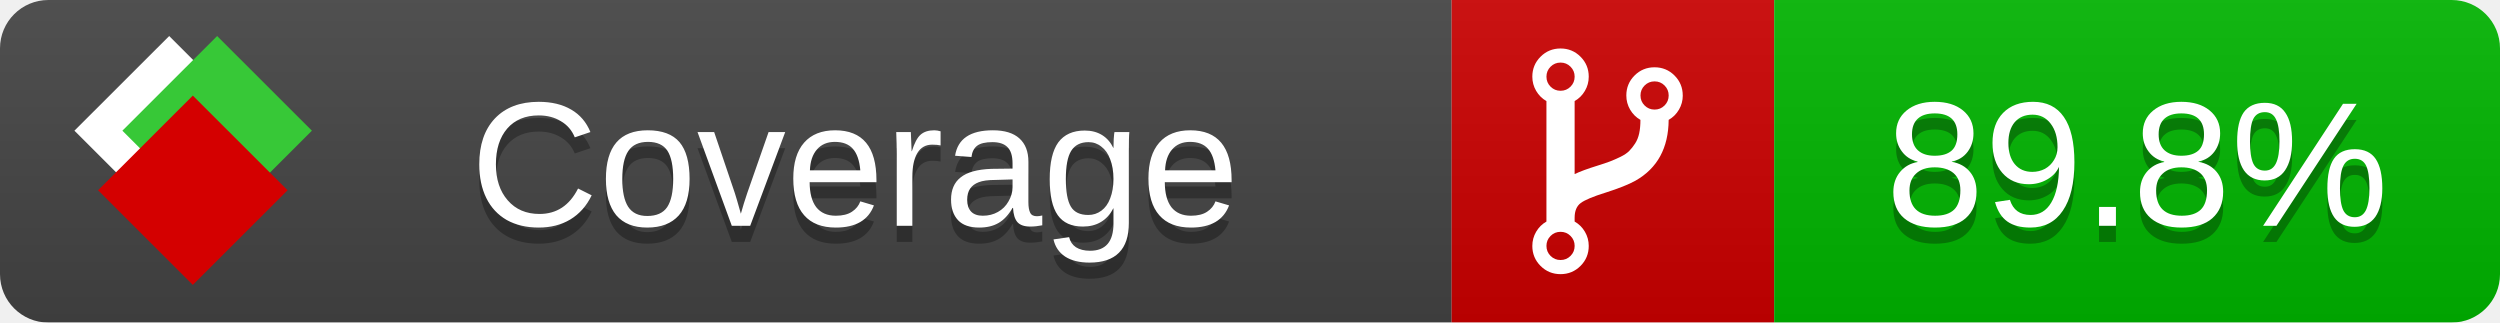
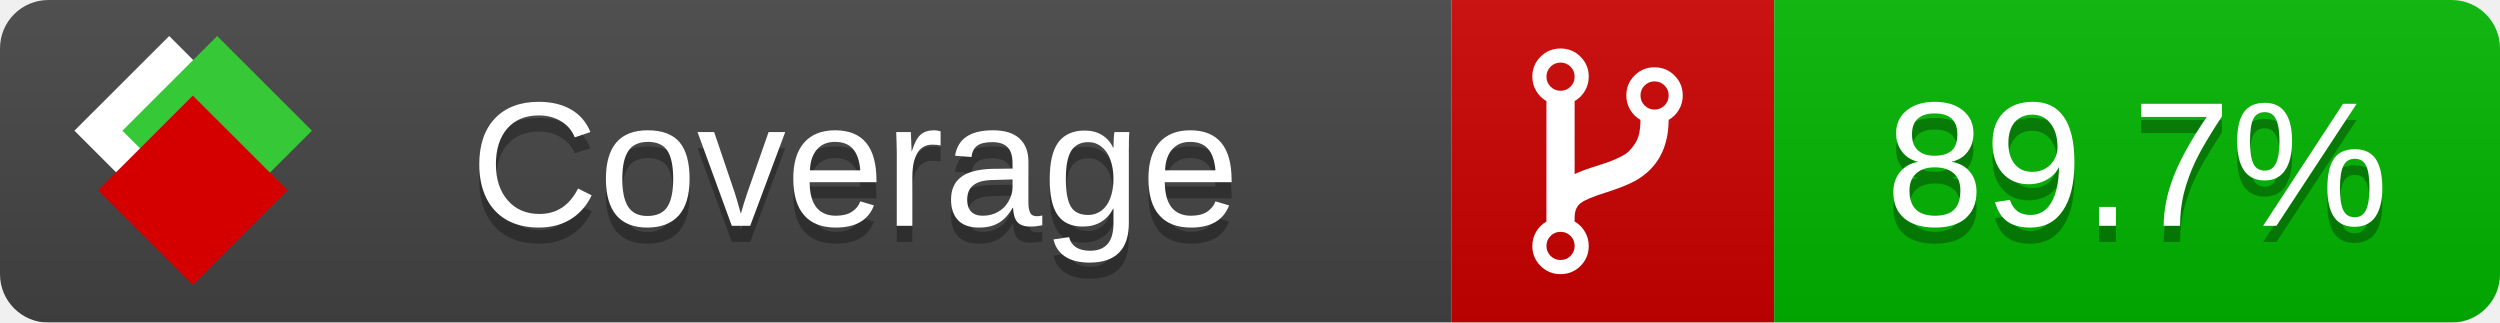
<svg xmlns="http://www.w3.org/2000/svg" xmlns:xlink="http://www.w3.org/1999/xlink" width="155" height="20">
  <style type="text/css">
          
            @keyframes fade1 {
                0% { visibility: visible; opacity: 1; }
               23% { visibility: visible; opacity: 1; }
               25% { visibility: hidden; opacity: 0; }
               48% { visibility: hidden; opacity: 0; }
               50% { visibility: hidden; opacity: 0; }
               73% { visibility: hidden; opacity: 0; }
               75% { visibility: hidden; opacity: 0; }
               98% { visibility: hidden; opacity: 0; }
              100% { visibility: visible; opacity: 1; }
            }
            @keyframes fade2 {
                0% { visibility: hidden; opacity: 0; }
               23% { visibility: hidden; opacity: 0; }
               25% { visibility: visible; opacity: 1; }
               48% { visibility: visible; opacity: 1; }
               50% { visibility: hidden; opacity: 0; }
               73% { visibility: hidden; opacity: 0; }
               75% { visibility: hidden; opacity: 0; }
               98% { visibility: hidden; opacity: 0; }
              100% { visibility: hidden; opacity: 0; }
            }
            @keyframes fade3 {
                0% { visibility: hidden; opacity: 0; }
               23% { visibility: hidden; opacity: 0; }
               25% { visibility: hidden; opacity: 0; }
               48% { visibility: hidden; opacity: 0; }
               50% { visibility: visible; opacity: 1; }
               73% { visibility: visible; opacity: 1; }
               75% { visibility: hidden; opacity: 0; }
               98% { visibility: hidden; opacity: 0; }
              100% { visibility: hidden; opacity: 0; }
            }
            @keyframes fade4 {
                0% { visibility: hidden; opacity: 0; }
               23% { visibility: hidden; opacity: 0; }
               25% { visibility: hidden; opacity: 0; }
               48% { visibility: hidden; opacity: 0; }
               50% { visibility: hidden; opacity: 0; }
               73% { visibility: hidden; opacity: 0; }
               75% { visibility: visible; opacity: 1; }
               98% { visibility: visible; opacity: 1; }
              100% { visibility: hidden; opacity: 0; }
            }
            .linecoverage {
                animation-duration: 15s;
                animation-name: fade1;
                animation-iteration-count: infinite;
            }
            .branchcoverage {
                animation-duration: 15s;
                animation-name: fade2;
                animation-iteration-count: infinite;
            }
            .methodcoverage {
                animation-duration: 15s;
                animation-name: fade3;
                animation-iteration-count: infinite;
            }
            .fullmethodcoverage {
                animation-duration: 15s;
                animation-name: fade4;
                animation-iteration-count: infinite;
            }
          
    </style>
  <defs>
    <linearGradient id="gradient" x2="0" y2="100%">
      <stop offset="0" stop-color="#bbb" stop-opacity=".1" />
      <stop offset="1" stop-opacity=".1" />
    </linearGradient>
    <linearGradient id="c">
      <stop offset="0" stop-color="#d40000" />
      <stop offset="1" stop-color="#ff2a2a" />
    </linearGradient>
    <linearGradient id="a">
      <stop offset="0" stop-color="#e0e0de" />
      <stop offset="1" stop-color="#fff" />
    </linearGradient>
    <linearGradient id="b">
      <stop offset="0" stop-color="#37c837" />
      <stop offset="1" stop-color="#217821" />
    </linearGradient>
    <linearGradient xlink:href="#a" id="e" x1="106.44" x2="69.96" y1="-11.96" y2="-46.84" gradientTransform="matrix(-.8426 -.00045 -.00045 -.8426 -94.27 -75.82)" gradientUnits="userSpaceOnUse" />
    <linearGradient xlink:href="#b" id="f" x1="56.19" x2="77.97" y1="-23.45" y2="10.62" gradientTransform="matrix(.8426 .00045 .00045 .8426 94.27 75.82)" gradientUnits="userSpaceOnUse" />
    <linearGradient xlink:href="#c" id="g" x1="79.98" x2="132.9" y1="10.79" y2="10.79" gradientTransform="matrix(.8426 .00045 .00045 .8426 94.27 75.82)" gradientUnits="userSpaceOnUse" />
    <mask id="mask">
      <rect width="155" height="20" rx="3" fill="#fff" />
    </mask>
    <g id="icon" transform="matrix(.04486 0 0 .04481 -.48 -.63)">
      <rect width="52.92" height="52.92" x="-109.72" y="-27.13" fill="url(#e)" transform="rotate(-135)" />
      <rect width="52.92" height="52.92" x="70.19" y="-39.18" fill="url(#f)" transform="rotate(45)" />
      <rect width="52.92" height="52.92" x="80.05" y="-15.74" fill="url(#g)" transform="rotate(45)" />
    </g>
  </defs>
  <g mask="url(#mask)">
    <rect x="0" y="0" width="90" height="20" fill="#444" />
    <rect x="90" y="0" width="20" height="20" fill="#c00" />
    <rect x="110" y="0" width="45" height="20" fill="#00B600" />
    <rect x="0" y="0" width="155" height="20" fill="url(#gradient)" />
  </g>
  <g>
    <path class="" fill="#fff" d="m 97.628,15.247 q 0,-0.364 -0.255,-0.619 -0.255,-0.255 -0.619,-0.255 -0.364,0 -0.619,0.255 -0.255,0.255 -0.255,0.619 0,0.364 0.255,0.619 0.255,0.255 0.619,0.255 0.364,0 0.619,-0.255 0.255,-0.255 0.255,-0.619 z m 0,-10.493 q 0,-0.364 -0.255,-0.619 -0.255,-0.255 -0.619,-0.255 -0.364,0 -0.619,0.255 -0.255,0.255 -0.255,0.619 0,0.364 0.255,0.619 0.255,0.255 0.619,0.255 0.364,0 0.619,-0.255 0.255,-0.255 0.255,-0.619 z m 5.83,1.166 q 0,-0.364 -0.255,-0.619 -0.255,-0.255 -0.619,-0.255 -0.364,0 -0.619,0.255 -0.255,0.255 -0.255,0.619 0,0.364 0.255,0.619 0.255,0.255 0.619,0.255 0.364,0 0.619,-0.255 0.255,-0.255 0.255,-0.619 z m 0.874,0 q 0,0.474 -0.237,0.879 -0.237,0.405 -0.638,0.633 -0.018,2.614 -2.059,3.771 -0.619,0.346 -1.849,0.738 -1.166,0.364 -1.544,0.647 -0.378,0.282 -0.378,0.911 l 0,0.237 q 0.401,0.228 0.638,0.633 0.237,0.405 0.237,0.879 0,0.729 -0.51,1.239 -0.51,0.51 -1.239,0.51 -0.729,0 -1.239,-0.51 -0.51,-0.51 -0.51,-1.239 0,-0.474 0.237,-0.879 0.237,-0.405 0.638,-0.633 l 0,-7.469 q -0.401,-0.228 -0.638,-0.633 -0.237,-0.405 -0.237,-0.879 0,-0.729 0.51,-1.239 0.51,-0.51 1.239,-0.51 0.729,0 1.239,0.51 0.51,0.51 0.51,1.239 0,0.474 -0.237,0.879 -0.237,0.405 -0.638,0.633 l 0,4.527 q 0.492,-0.237 1.403,-0.519 0.501,-0.155 0.797,-0.269 0.296,-0.114 0.642,-0.282 0.346,-0.169 0.537,-0.36 0.191,-0.191 0.369,-0.465 0.178,-0.273 0.255,-0.633 0.077,-0.36 0.077,-0.833 -0.401,-0.228 -0.638,-0.633 -0.237,-0.405 -0.237,-0.879 0,-0.729 0.51,-1.239 0.51,-0.51 1.239,-0.51 0.729,0 1.239,0.51 0.51,0.51 0.51,1.239 z" />
  </g>
  <g fill="#fff" text-anchor="middle" font-family="Verdana,Arial,Geneva,sans-serif" font-size="11">
    <a xlink:href="https://github.com/danielpalme/ReportGenerator" target="_top">
      <use xlink:href="#icon" transform="translate(3,1) scale(3.5)" />
    </a>
    <text x="53" y="15" fill="#010101" fill-opacity=".3">Coverage</text>
    <text x="53" y="14" fill="#fff">Coverage</text>
-     <text class="" x="132.5" y="15" fill="#010101" fill-opacity=".3">89.8%</text>
-     <text class="" x="132.5" y="14">89.8%</text>
+     <text class="" x="132.5" y="15" fill="#010101" fill-opacity=".3">89.7%</text>
+     <text class="" x="132.5" y="14">89.7%</text>
  </g>
  <g>
    <rect class="" x="90" y="0" width="65" height="20" fill-opacity="0" />
  </g>
</svg>
